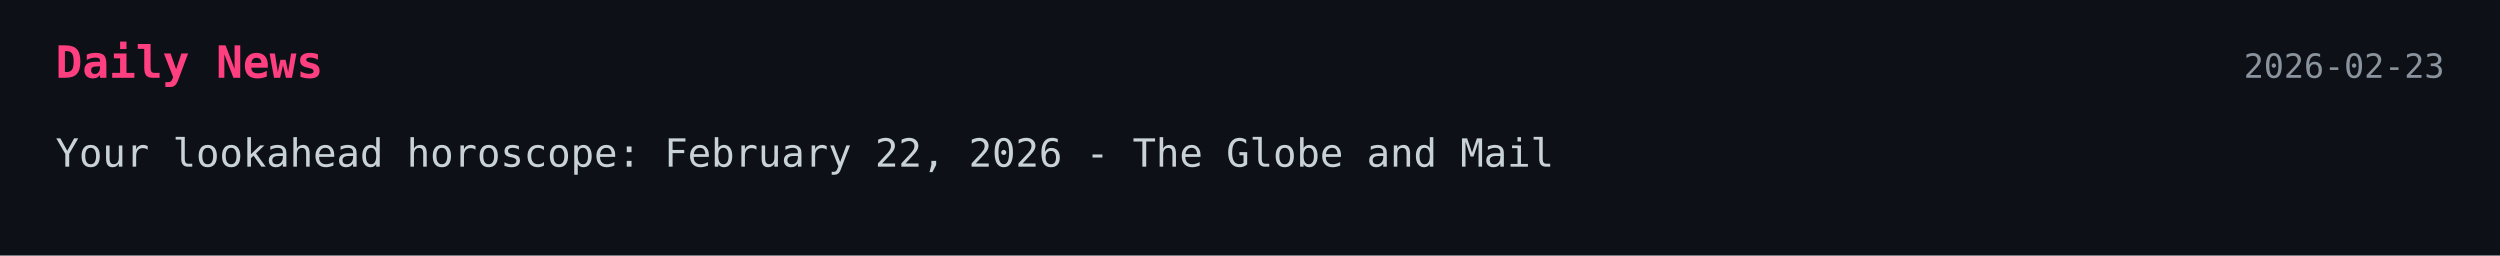
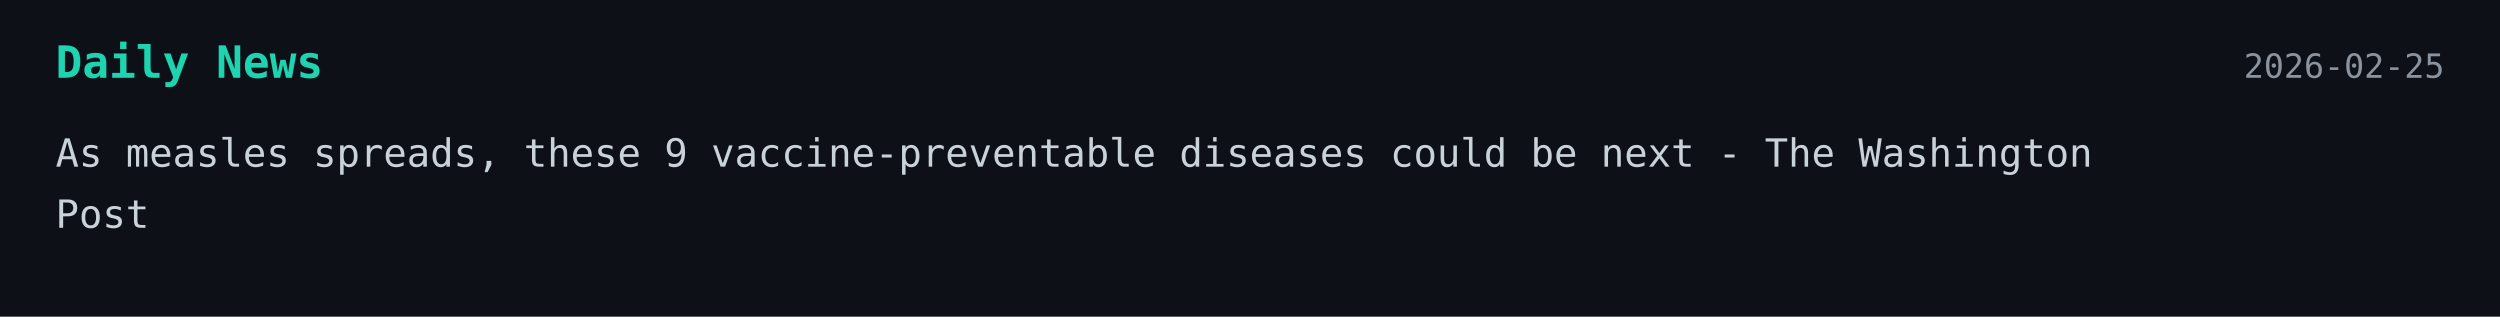
- <svg xmlns="http://www.w3.org/2000/svg" width="900" height="92">
+ <svg xmlns="http://www.w3.org/2000/svg" width="900" height="114">
  <style>
    .bg { fill: #0d1117; }
-     .title { font: 700 16px monospace; fill: #ff3f7f; }
+     .title { font: 700 16px monospace; fill: #1dd3b0; }
    .text { font: 14px monospace; fill: #c9d1d9; }
    .date { font: 12px monospace; fill: #8b949e; }
  </style>
-   <a href="https://www.theglobeandmail.com/life/horoscopes/article-your-lookahead-horoscope-february-22-2026/" target="_blank" rel="noopener noreferrer">
+   <a href="https://www.washingtonpost.com/wellness/2026/02/24/measles-vaccine-preventable-diseases/" target="_blank" rel="noopener noreferrer">
    <rect width="100%" height="100%" class="bg" />
    <text x="20" y="28" class="title">Daily News</text>
-     <text x="880" y="28" text-anchor="end" class="date">2026-02-23</text>
-     <text x="20" y="60" class="text">Your lookahead horoscope: February 22, 2026 - The Globe and Mail</text>
+     <text x="880" y="28" text-anchor="end" class="date">2026-02-25</text>
+     <text x="20" y="60" class="text">As measles spreads, these 9 vaccine-preventable diseases could be next - The Washington</text>
+     <text x="20" y="82" class="text">Post</text>
  </a>
</svg>
